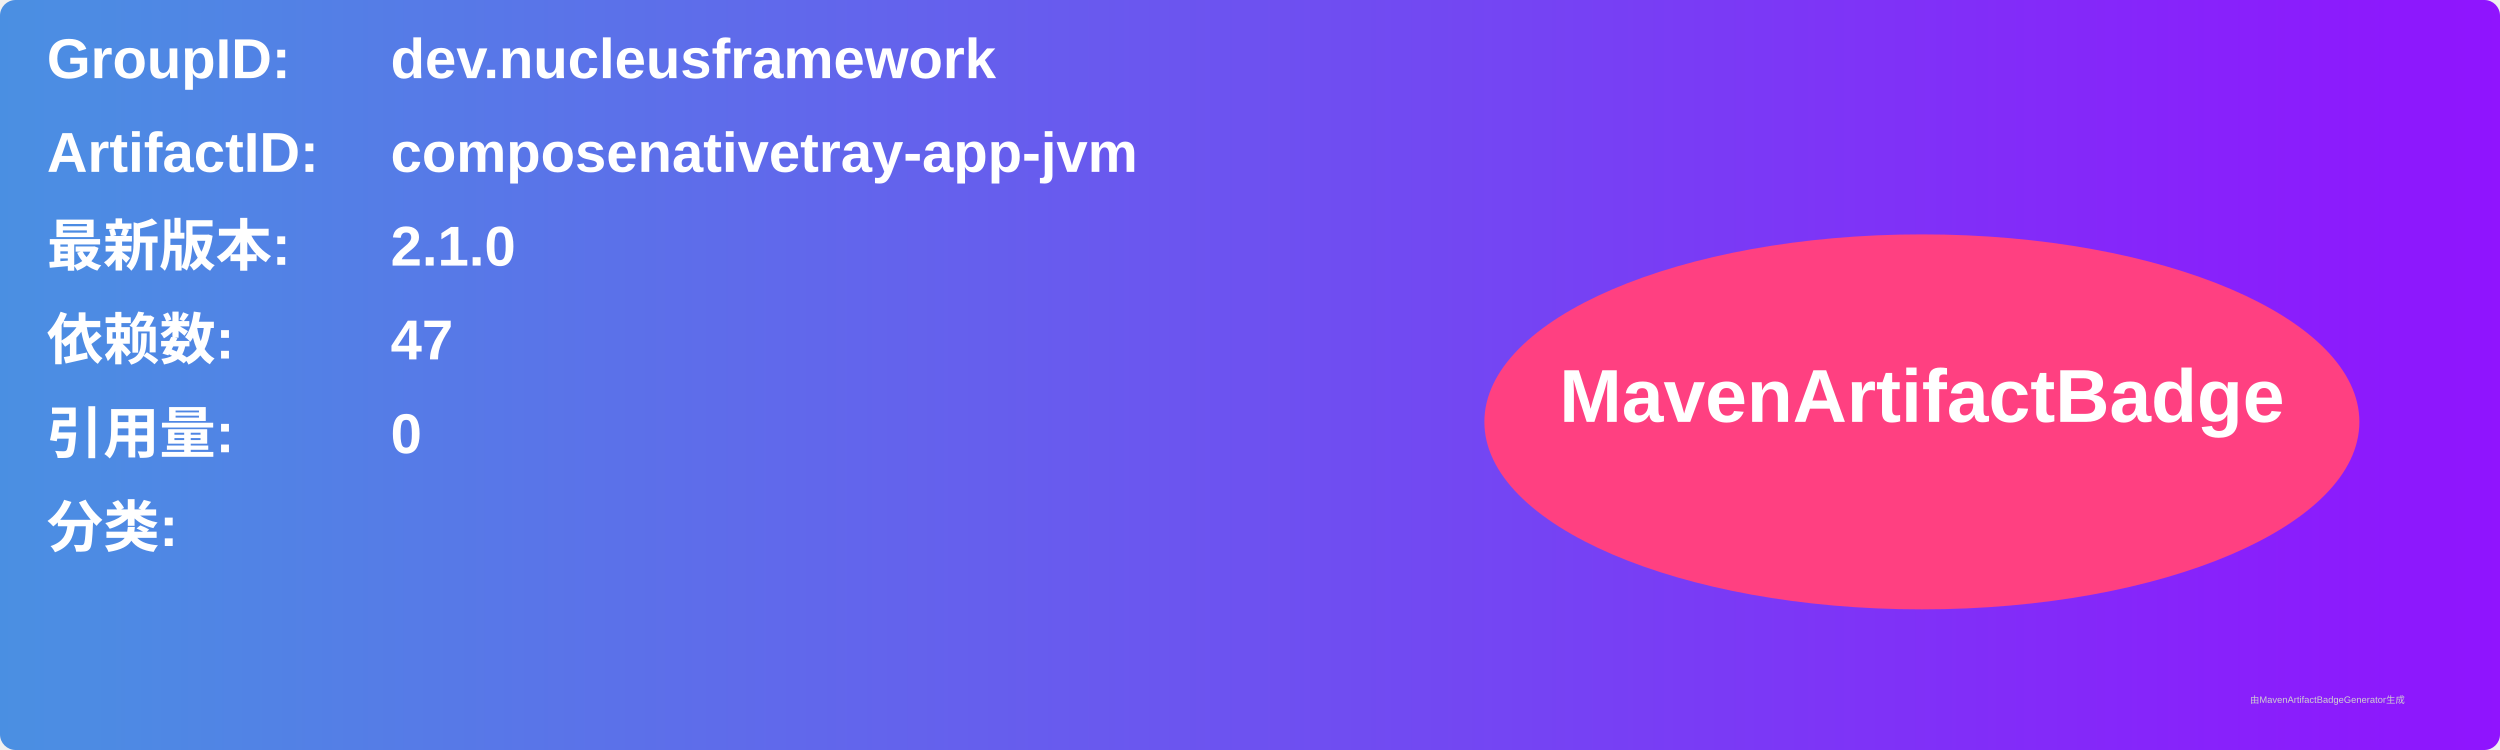
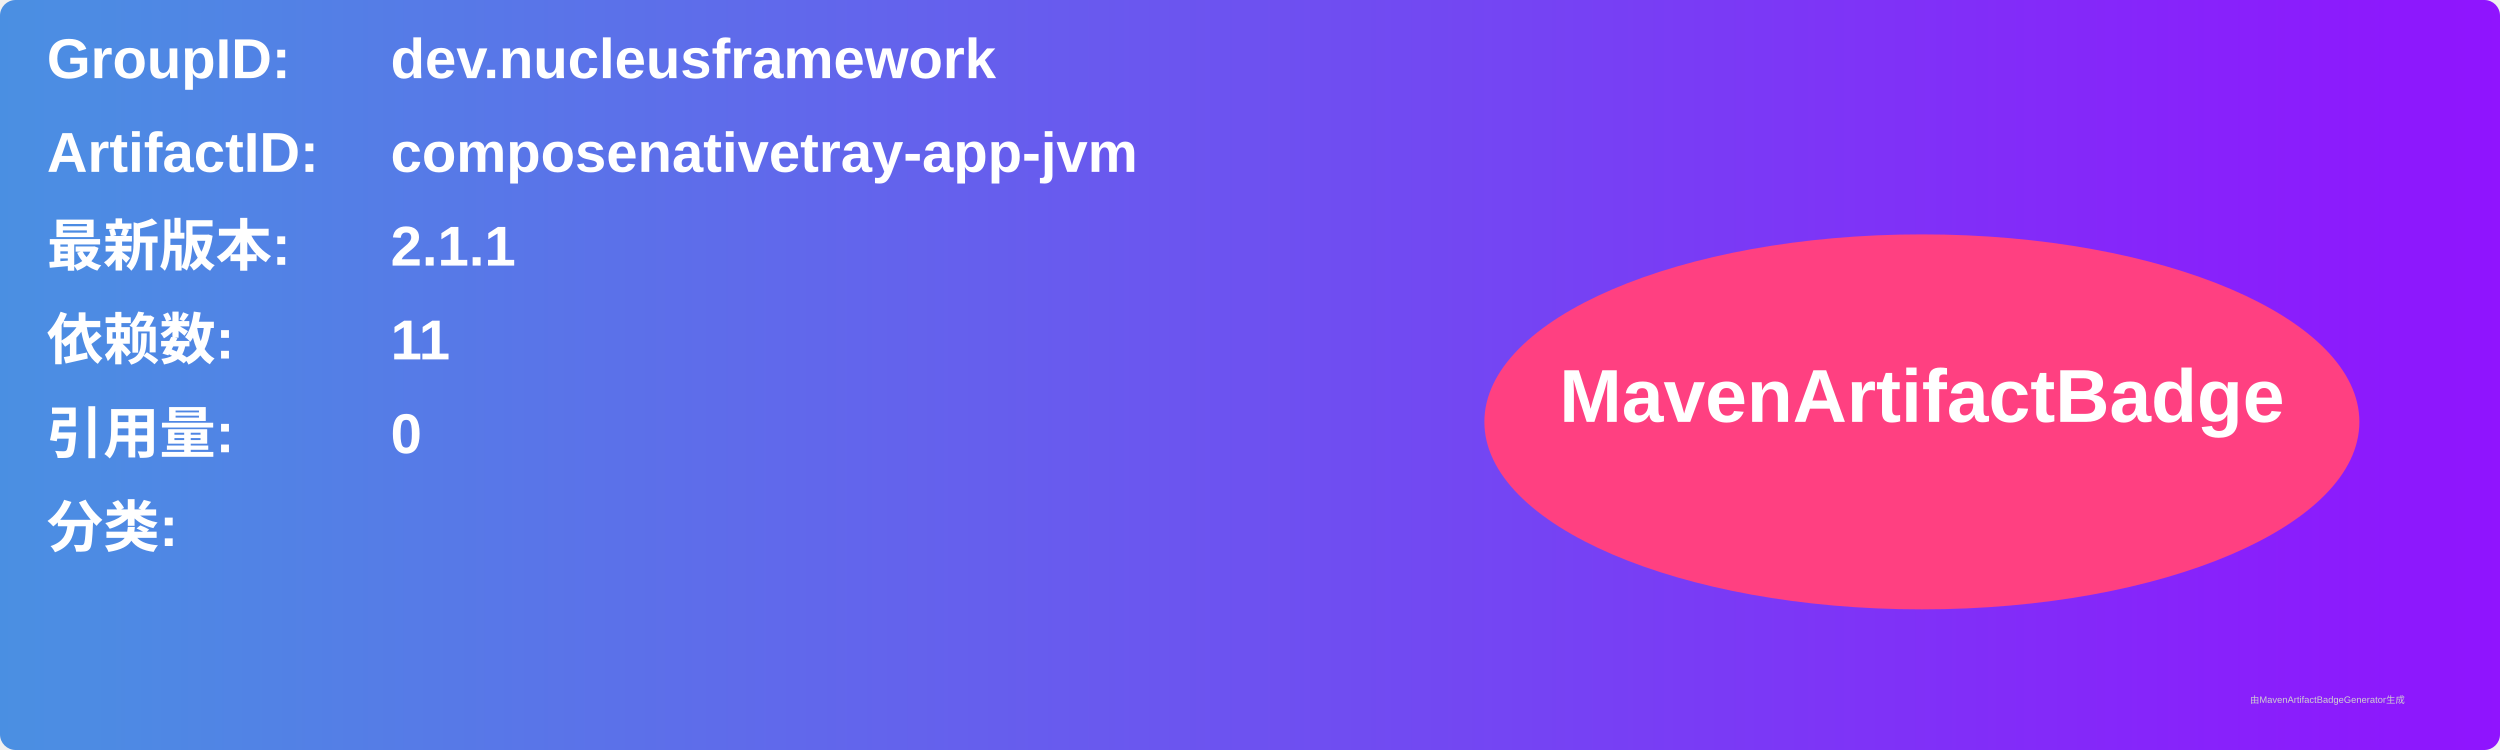
<svg xmlns="http://www.w3.org/2000/svg" width="800" height="240" viewBox="0 0 800 240">
  <linearGradient id="grad" x1="0%" y1="0%" x2="100%" y2="0%">
    <stop offset="0%" stop-color="#4a90e2" />
    <stop offset="100%" stop-color="#9013fe" />
  </linearGradient>
  <rect width="100%" height="100%" rx="5" ry="5" fill="url(#grad)" />
  <g transform="translate(15, 15)">
    <text x="0" y="10" font-family="Arial" font-size="18" fill="white" font-weight="bold" width="260">GroupID:</text>
    <text x="110" y="10" font-family="Arial" font-size="18" fill="white" font-weight="bold" width="460">dev.nucleusframework</text>
    <text x="0" y="40" font-family="Arial" font-size="18" fill="white" font-weight="bold" width="260">ArtifactID:</text>
    <text x="110" y="40" font-family="Arial" font-size="18" fill="white" font-weight="bold" width="460">composenativetray-app-jvm</text>
    <text x="0" y="70" font-family="Arial" font-size="18" fill="white" font-weight="bold">最新版本:</text>
    <text x="110" y="70" font-family="Arial" font-size="18" fill="white" font-weight="bold">
-       <tspan font-weight="bold">2.1.0</tspan>
+       <tspan font-weight="bold">2.1.1</tspan>
    </text>
    <text x="0" y="100" font-family="Arial" font-size="18" fill="white" font-weight="bold">依赖数: </text>
    <text x="110" y="100" font-family="Arial" font-size="18" fill="white">
-       <tspan font-weight="bold">47</tspan>
+       <tspan font-weight="bold">11</tspan>
    </text>
    <text x="0" y="130" font-family="Arial" font-size="18" fill="white" font-weight="bold">引用量: </text>
    <text x="110" y="130" font-family="Arial" font-size="18" fill="white">
      <tspan font-weight="bold">0</tspan>
    </text>
    <text x="0" y="160" font-family="Arial" font-size="18" fill="white" font-weight="bold">分类:</text>
    <text x="10" y="190" font-family="Arial" font-size="10" fill="white">
      <tspan font-weight="bold" />
    </text>
    <ellipse cx="600" cy="120" rx="140" ry="60" fill="#ff4081" />
    <text x="600" y="120" text-anchor="middle" font-family="Arial" font-size="24" fill="white" font-weight="bold">MavenArtifactBadge</text>
  </g>
  <text x="720" y="225" font-family="Arial" font-size="3" fill="#d0d0d0">由MavenArtifactBadgeGenerator生成</text>
</svg>
